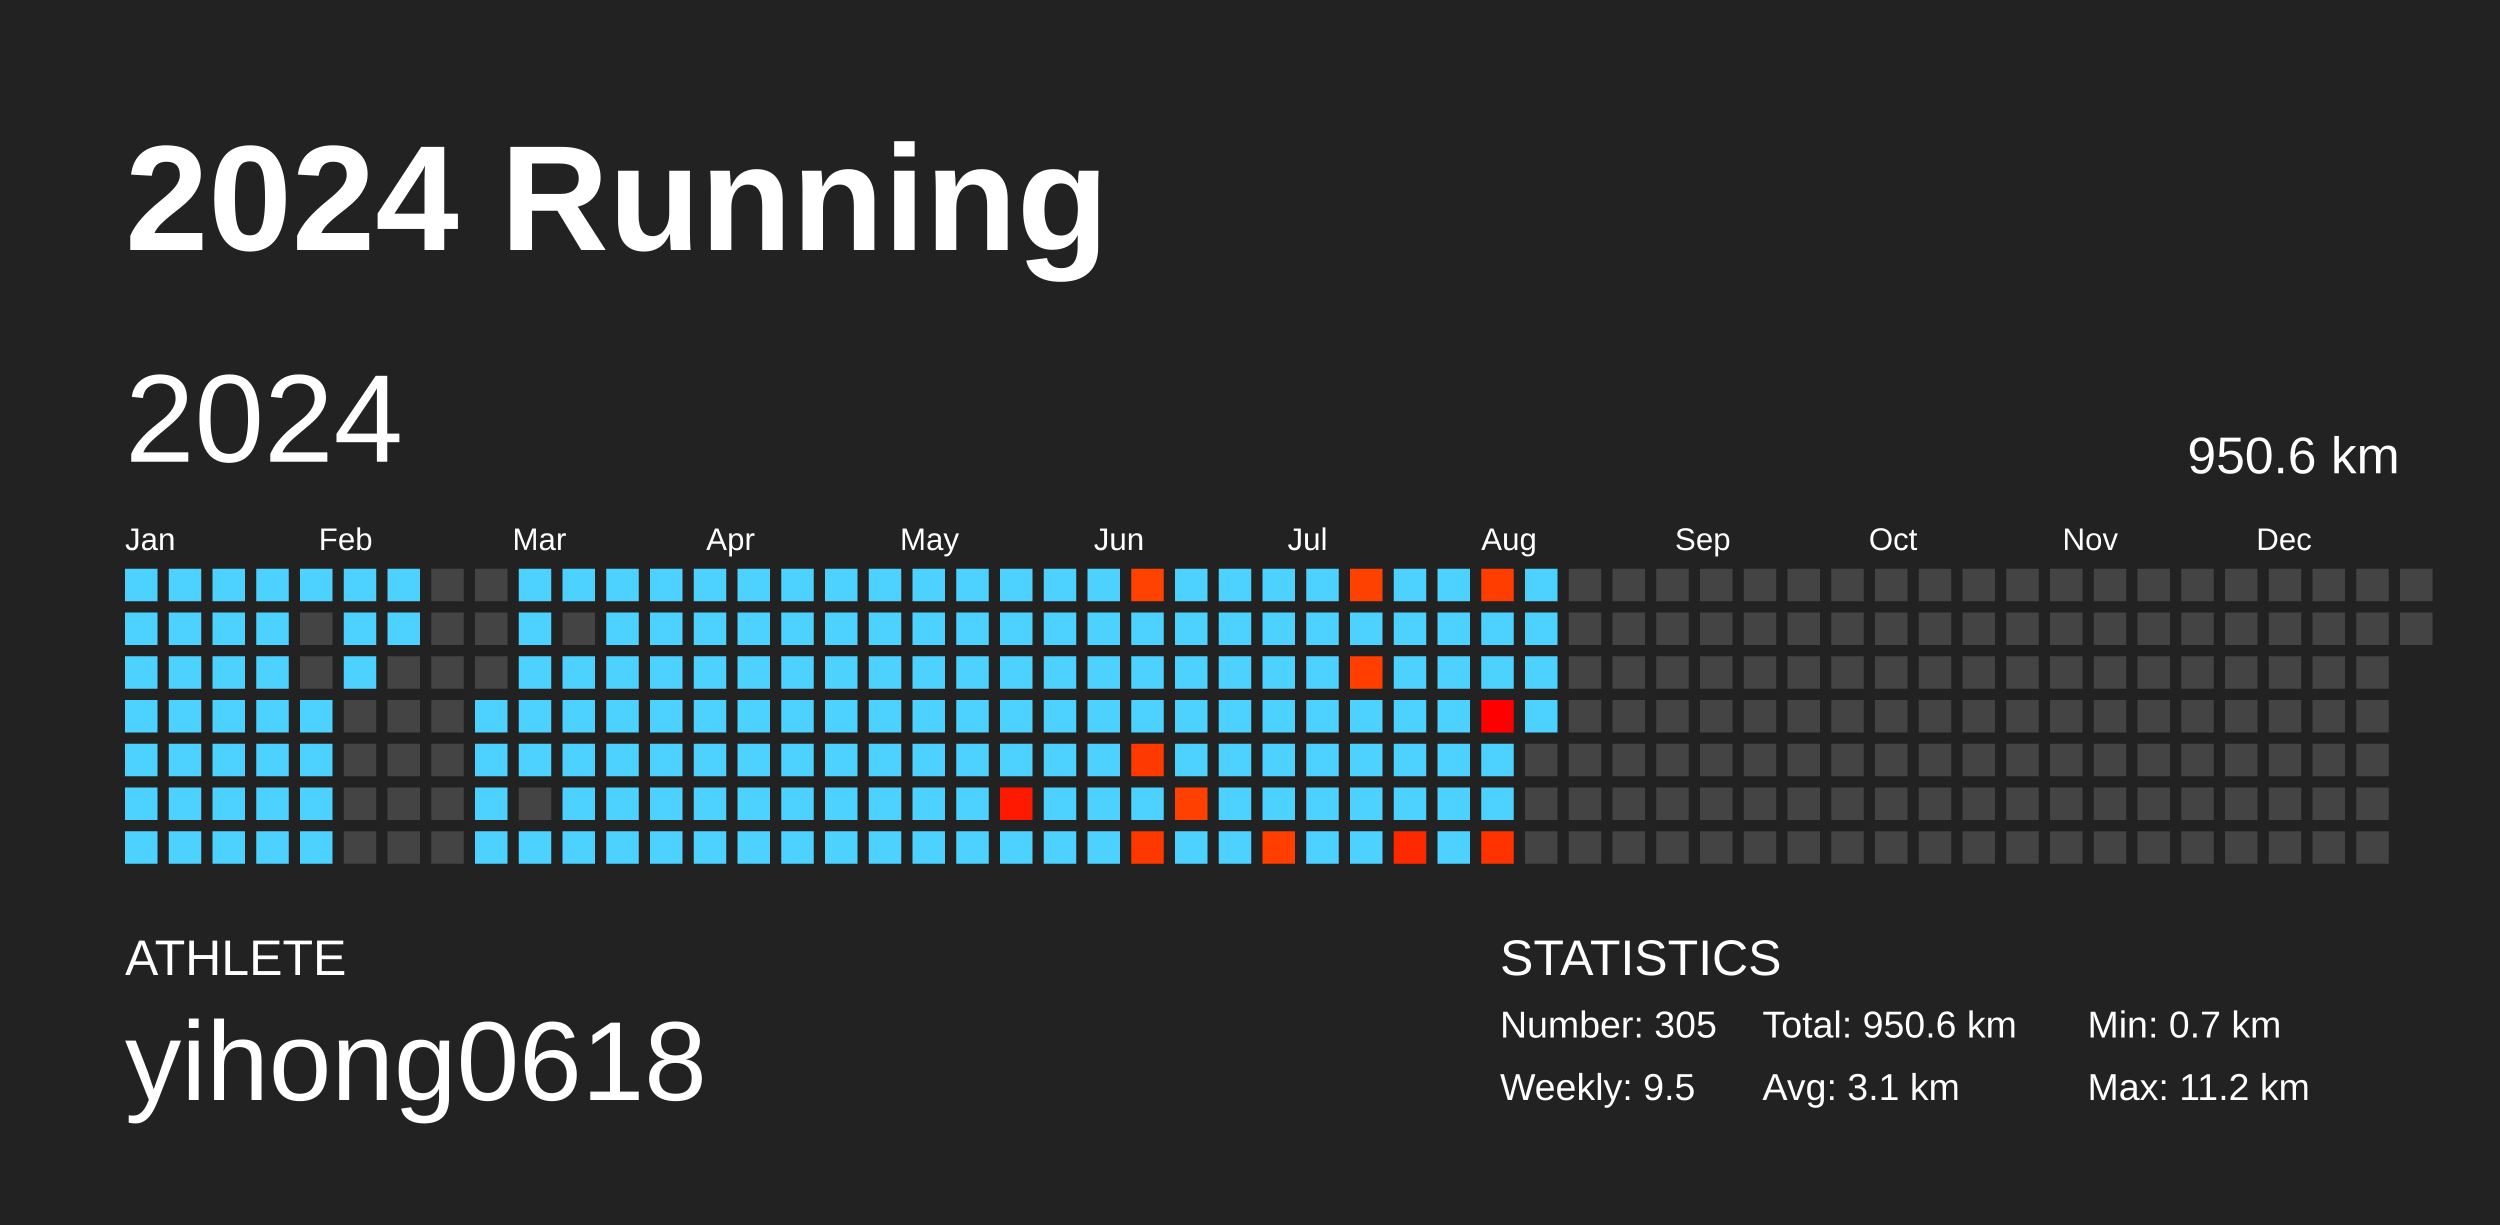
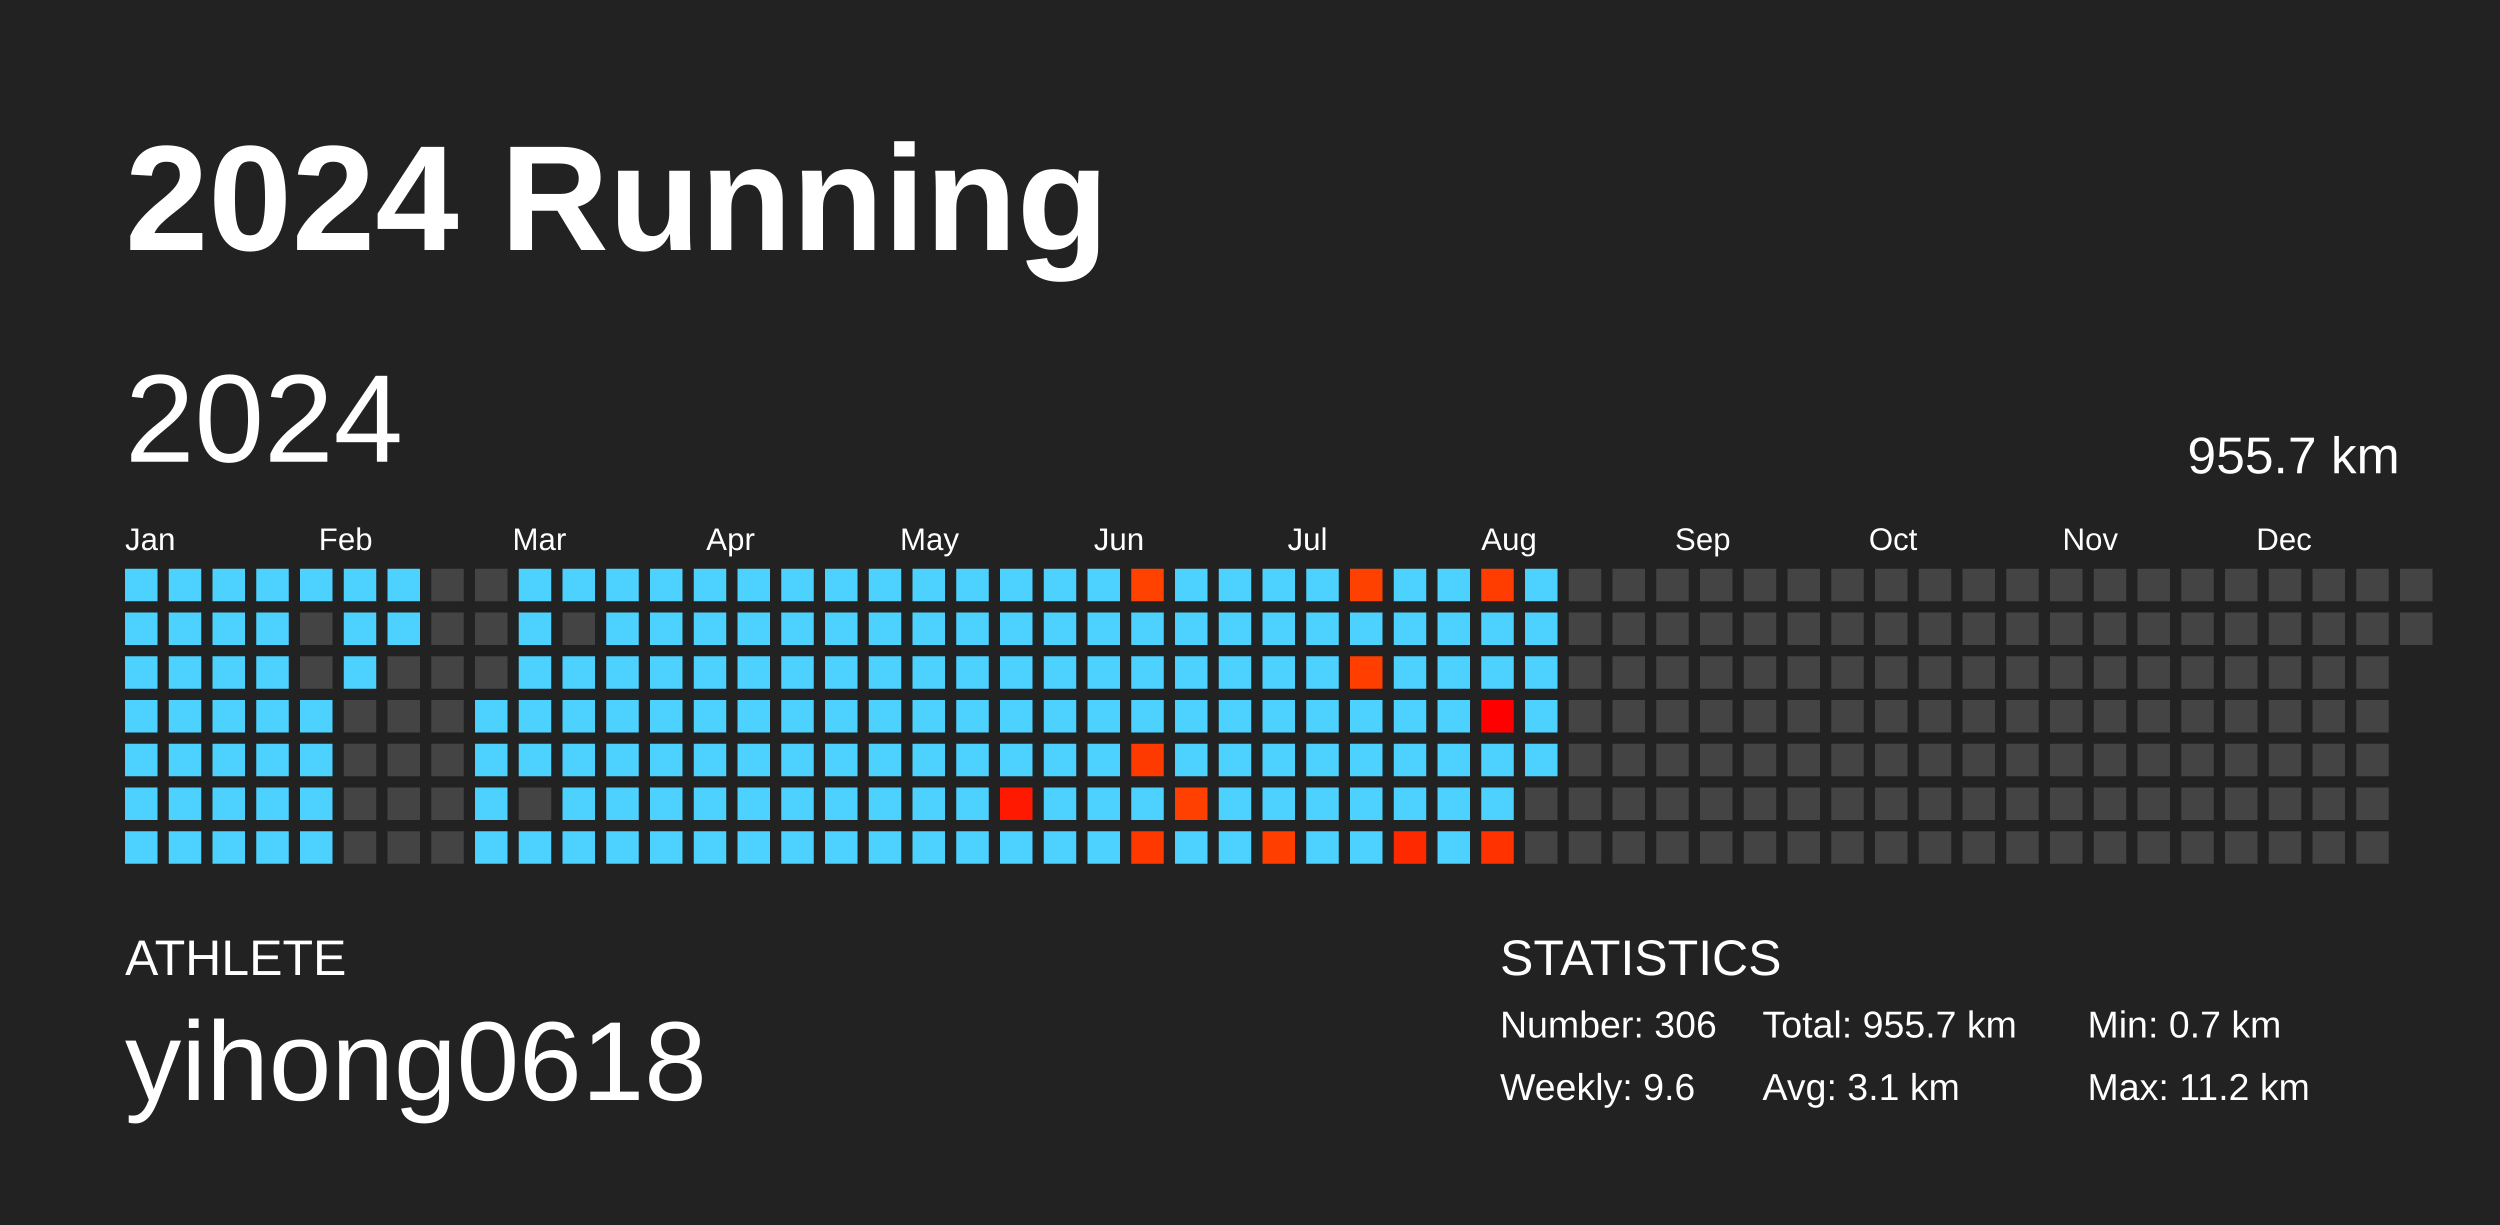
<svg xmlns="http://www.w3.org/2000/svg" baseProfile="full" height="98mm" version="1.1" viewBox="0,0,200,98" width="200mm">
  <defs />
  <rect fill="#222222" height="98" width="200" x="0" y="0" />
  <text fill="#FFFFFF" style="font-size:12px; font-family:Arial; font-weight:bold;" x="10" y="20">2024 Running</text>
  <text fill="#FFFFFF" style="font-size:4px; font-family:Arial" x="10" y="78">ATHLETE</text>
  <text fill="#FFFFFF" style="font-size:9px; font-family:Arial" x="10" y="88">yihong0618</text>
  <text fill="#FFFFFF" style="font-size:4px; font-family:Arial" x="120" y="78">STATISTICS</text>
-   <text fill="#FFFFFF" style="font-size:3px; font-family:Arial" x="120" y="83">Number: 305</text>
-   <text fill="#FFFFFF" style="font-size:3px; font-family:Arial" x="120" y="88">Weekly: 9.5</text>
-   <text fill="#FFFFFF" style="font-size:3px; font-family:Arial" x="141" y="83">Total: 950.6 km</text>
+   <text fill="#FFFFFF" style="font-size:3px; font-family:Arial" x="120" y="83">Number: 306</text>
+   <text fill="#FFFFFF" style="font-size:3px; font-family:Arial" x="120" y="88">Weekly: 9.6</text>
+   <text fill="#FFFFFF" style="font-size:3px; font-family:Arial" x="141" y="83">Total: 955.7 km</text>
  <text fill="#FFFFFF" style="font-size:3px; font-family:Arial" x="141" y="88">Avg: 3.1 km</text>
  <text fill="#FFFFFF" style="font-size:3px; font-family:Arial" x="167" y="83">Min: 0.7 km</text>
  <text fill="#FFFFFF" style="font-size:3px; font-family:Arial" x="167" y="88">Max: 11.2 km</text>
  <text dominant-baseline="hanging" fill="#FFFFFF" style="font-size:10.0px; font-family:Arial;" x="10" y="30">2024</text>
-   <text dominant-baseline="hanging" fill="#FFFFFF" style="font-size:4.125px; font-family:Arial;" x="175" y="35">950.6 km</text>
+   <text dominant-baseline="hanging" fill="#FFFFFF" style="font-size:4.125px; font-family:Arial;" x="175" y="35">955.7 km</text>
  <text fill="#FFFFFF" style="font-size:2.5px; font-family:Arial" x="10.0" y="44">Jan</text>
  <text fill="#FFFFFF" style="font-size:2.5px; font-family:Arial" x="25.5" y="44">Feb</text>
  <text fill="#FFFFFF" style="font-size:2.5px; font-family:Arial" x="41.0" y="44">Mar</text>
  <text fill="#FFFFFF" style="font-size:2.5px; font-family:Arial" x="56.5" y="44">Apr</text>
  <text fill="#FFFFFF" style="font-size:2.5px; font-family:Arial" x="72.0" y="44">May</text>
  <text fill="#FFFFFF" style="font-size:2.5px; font-family:Arial" x="87.5" y="44">Jun</text>
  <text fill="#FFFFFF" style="font-size:2.5px; font-family:Arial" x="103.0" y="44">Jul</text>
  <text fill="#FFFFFF" style="font-size:2.5px; font-family:Arial" x="118.5" y="44">Aug</text>
  <text fill="#FFFFFF" style="font-size:2.5px; font-family:Arial" x="134.0" y="44">Sep</text>
  <text fill="#FFFFFF" style="font-size:2.5px; font-family:Arial" x="149.5" y="44">Oct</text>
  <text fill="#FFFFFF" style="font-size:2.5px; font-family:Arial" x="165.0" y="44">Nov</text>
  <text fill="#FFFFFF" style="font-size:2.5px; font-family:Arial" x="180.5" y="44">Dec</text>
  <rect fill="#4dd2ff" height="2.6" width="2.6" x="10.0" y="45.5" />
  <rect fill="#4dd2ff" height="2.6" width="2.6" x="10.0" y="49.0" />
  <rect fill="#4dd2ff" height="2.6" width="2.6" x="10.0" y="52.5" />
  <rect fill="#4dd2ff" height="2.6" width="2.6" x="10.0" y="56.0" />
  <rect fill="#4dd2ff" height="2.6" width="2.6" x="10.0" y="59.5" />
  <rect fill="#4dd2ff" height="2.6" width="2.6" x="10.0" y="63.0" />
  <rect fill="#4dd2ff" height="2.6" width="2.6" x="10.0" y="66.5" />
  <rect fill="#4dd2ff" height="2.6" width="2.6" x="13.5" y="45.5" />
  <rect fill="#4dd2ff" height="2.6" width="2.6" x="13.5" y="49.0" />
  <rect fill="#4dd2ff" height="2.6" width="2.6" x="13.5" y="52.5" />
  <rect fill="#4dd2ff" height="2.6" width="2.6" x="13.5" y="56.0" />
  <rect fill="#4dd2ff" height="2.6" width="2.6" x="13.5" y="59.5" />
  <rect fill="#4dd2ff" height="2.6" width="2.6" x="13.5" y="63.0" />
  <rect fill="#4dd2ff" height="2.6" width="2.6" x="13.5" y="66.5" />
  <rect fill="#4dd2ff" height="2.6" width="2.6" x="17.0" y="45.5" />
  <rect fill="#4dd2ff" height="2.6" width="2.6" x="17.0" y="49.0" />
  <rect fill="#4dd2ff" height="2.6" width="2.6" x="17.0" y="52.5" />
  <rect fill="#4dd2ff" height="2.6" width="2.6" x="17.0" y="56.0" />
  <rect fill="#4dd2ff" height="2.6" width="2.6" x="17.0" y="59.5" />
  <rect fill="#4dd2ff" height="2.6" width="2.6" x="17.0" y="63.0" />
  <rect fill="#4dd2ff" height="2.6" width="2.6" x="17.0" y="66.5" />
  <rect fill="#4dd2ff" height="2.6" width="2.6" x="20.5" y="45.5" />
  <rect fill="#4dd2ff" height="2.6" width="2.6" x="20.5" y="49.0" />
  <rect fill="#4dd2ff" height="2.6" width="2.6" x="20.5" y="52.5" />
  <rect fill="#4dd2ff" height="2.6" width="2.6" x="20.5" y="56.0" />
  <rect fill="#4dd2ff" height="2.6" width="2.6" x="20.5" y="59.5" />
  <rect fill="#4dd2ff" height="2.6" width="2.6" x="20.5" y="63.0" />
  <rect fill="#4dd2ff" height="2.6" width="2.6" x="20.5" y="66.5" />
  <rect fill="#4dd2ff" height="2.6" width="2.6" x="24.0" y="45.5" />
  <rect fill="#444444" height="2.6" width="2.6" x="24.0" y="49.0" />
  <rect fill="#444444" height="2.6" width="2.6" x="24.0" y="52.5" />
  <rect fill="#4dd2ff" height="2.6" width="2.6" x="24.0" y="56.0" />
  <rect fill="#4dd2ff" height="2.6" width="2.6" x="24.0" y="59.5" />
  <rect fill="#4dd2ff" height="2.6" width="2.6" x="24.0" y="63.0" />
  <rect fill="#4dd2ff" height="2.6" width="2.6" x="24.0" y="66.5" />
  <rect fill="#4dd2ff" height="2.6" width="2.6" x="27.5" y="45.5" />
  <rect fill="#4dd2ff" height="2.6" width="2.6" x="27.5" y="49.0" />
  <rect fill="#4dd2ff" height="2.6" width="2.6" x="27.5" y="52.5" />
  <rect fill="#444444" height="2.6" width="2.6" x="27.5" y="56.0" />
  <rect fill="#444444" height="2.6" width="2.6" x="27.5" y="59.5" />
  <rect fill="#444444" height="2.6" width="2.6" x="27.5" y="63.0" />
  <rect fill="#444444" height="2.6" width="2.6" x="27.5" y="66.5" />
  <rect fill="#4dd2ff" height="2.6" width="2.6" x="31.0" y="45.5" />
  <rect fill="#4dd2ff" height="2.6" width="2.6" x="31.0" y="49.0" />
  <rect fill="#444444" height="2.6" width="2.6" x="31.0" y="52.5" />
  <rect fill="#444444" height="2.6" width="2.6" x="31.0" y="56.0" />
  <rect fill="#444444" height="2.6" width="2.6" x="31.0" y="59.5" />
  <rect fill="#444444" height="2.6" width="2.6" x="31.0" y="63.0" />
  <rect fill="#444444" height="2.6" width="2.6" x="31.0" y="66.5" />
  <rect fill="#444444" height="2.6" width="2.6" x="34.5" y="45.5" />
  <rect fill="#444444" height="2.6" width="2.6" x="34.5" y="49.0" />
  <rect fill="#444444" height="2.6" width="2.6" x="34.5" y="52.5" />
  <rect fill="#444444" height="2.6" width="2.6" x="34.5" y="56.0" />
  <rect fill="#444444" height="2.6" width="2.6" x="34.5" y="59.5" />
  <rect fill="#444444" height="2.6" width="2.6" x="34.5" y="63.0" />
  <rect fill="#444444" height="2.6" width="2.6" x="34.5" y="66.5" />
  <rect fill="#444444" height="2.6" width="2.6" x="38.0" y="45.5" />
  <rect fill="#444444" height="2.6" width="2.6" x="38.0" y="49.0" />
  <rect fill="#444444" height="2.6" width="2.6" x="38.0" y="52.5" />
  <rect fill="#4dd2ff" height="2.6" width="2.6" x="38.0" y="56.0" />
  <rect fill="#4dd2ff" height="2.6" width="2.6" x="38.0" y="59.5" />
  <rect fill="#4dd2ff" height="2.6" width="2.6" x="38.0" y="63.0" />
  <rect fill="#4dd2ff" height="2.6" width="2.6" x="38.0" y="66.5" />
  <rect fill="#4dd2ff" height="2.6" width="2.6" x="41.5" y="45.5" />
  <rect fill="#4dd2ff" height="2.6" width="2.6" x="41.5" y="49.0" />
  <rect fill="#4dd2ff" height="2.6" width="2.6" x="41.5" y="52.5" />
  <rect fill="#4dd2ff" height="2.6" width="2.6" x="41.5" y="56.0" />
  <rect fill="#4dd2ff" height="2.6" width="2.6" x="41.5" y="59.5" />
  <rect fill="#444444" height="2.6" width="2.6" x="41.5" y="63.0" />
  <rect fill="#4dd2ff" height="2.6" width="2.6" x="41.5" y="66.5" />
  <rect fill="#4dd2ff" height="2.6" width="2.6" x="45.0" y="45.5" />
  <rect fill="#444444" height="2.6" width="2.6" x="45.0" y="49.0" />
  <rect fill="#4dd2ff" height="2.6" width="2.6" x="45.0" y="52.5" />
  <rect fill="#4dd2ff" height="2.6" width="2.6" x="45.0" y="56.0" />
  <rect fill="#4dd2ff" height="2.6" width="2.6" x="45.0" y="59.5" />
  <rect fill="#4dd2ff" height="2.6" width="2.6" x="45.0" y="63.0" />
  <rect fill="#4dd2ff" height="2.6" width="2.6" x="45.0" y="66.5" />
  <rect fill="#4dd2ff" height="2.6" width="2.6" x="48.5" y="45.5" />
  <rect fill="#4dd2ff" height="2.6" width="2.6" x="48.5" y="49.0" />
  <rect fill="#4dd2ff" height="2.6" width="2.6" x="48.5" y="52.5" />
  <rect fill="#4dd2ff" height="2.6" width="2.6" x="48.5" y="56.0" />
  <rect fill="#4dd2ff" height="2.6" width="2.6" x="48.5" y="59.5" />
  <rect fill="#4dd2ff" height="2.6" width="2.6" x="48.5" y="63.0" />
  <rect fill="#4dd2ff" height="2.6" width="2.6" x="48.5" y="66.5" />
  <rect fill="#4dd2ff" height="2.6" width="2.6" x="52.0" y="45.5" />
  <rect fill="#4dd2ff" height="2.6" width="2.6" x="52.0" y="49.0" />
  <rect fill="#4dd2ff" height="2.6" width="2.6" x="52.0" y="52.5" />
  <rect fill="#4dd2ff" height="2.6" width="2.6" x="52.0" y="56.0" />
  <rect fill="#4dd2ff" height="2.6" width="2.6" x="52.0" y="59.5" />
  <rect fill="#4dd2ff" height="2.6" width="2.6" x="52.0" y="63.0" />
  <rect fill="#4dd2ff" height="2.6" width="2.6" x="52.0" y="66.5" />
  <rect fill="#4dd2ff" height="2.6" width="2.6" x="55.5" y="45.5" />
  <rect fill="#4dd2ff" height="2.6" width="2.6" x="55.5" y="49.0" />
  <rect fill="#4dd2ff" height="2.6" width="2.6" x="55.5" y="52.5" />
  <rect fill="#4dd2ff" height="2.6" width="2.6" x="55.5" y="56.0" />
  <rect fill="#4dd2ff" height="2.6" width="2.6" x="55.5" y="59.5" />
  <rect fill="#4dd2ff" height="2.6" width="2.6" x="55.5" y="63.0" />
  <rect fill="#4dd2ff" height="2.6" width="2.6" x="55.5" y="66.5" />
  <rect fill="#4dd2ff" height="2.6" width="2.6" x="59.0" y="45.5" />
  <rect fill="#4dd2ff" height="2.6" width="2.6" x="59.0" y="49.0" />
  <rect fill="#4dd2ff" height="2.6" width="2.6" x="59.0" y="52.5" />
  <rect fill="#4dd2ff" height="2.6" width="2.6" x="59.0" y="56.0" />
  <rect fill="#4dd2ff" height="2.6" width="2.6" x="59.0" y="59.5" />
  <rect fill="#4dd2ff" height="2.6" width="2.6" x="59.0" y="63.0" />
  <rect fill="#4dd2ff" height="2.6" width="2.6" x="59.0" y="66.5" />
  <rect fill="#4dd2ff" height="2.6" width="2.6" x="62.5" y="45.5" />
  <rect fill="#4dd2ff" height="2.6" width="2.6" x="62.5" y="49.0" />
  <rect fill="#4dd2ff" height="2.6" width="2.6" x="62.5" y="52.5" />
  <rect fill="#4dd2ff" height="2.6" width="2.6" x="62.5" y="56.0" />
  <rect fill="#4dd2ff" height="2.6" width="2.6" x="62.5" y="59.5" />
  <rect fill="#4dd2ff" height="2.6" width="2.6" x="62.5" y="63.0" />
  <rect fill="#4dd2ff" height="2.6" width="2.6" x="62.5" y="66.5" />
  <rect fill="#4dd2ff" height="2.6" width="2.6" x="66.0" y="45.5" />
  <rect fill="#4dd2ff" height="2.6" width="2.6" x="66.0" y="49.0" />
  <rect fill="#4dd2ff" height="2.6" width="2.6" x="66.0" y="52.5" />
  <rect fill="#4dd2ff" height="2.6" width="2.6" x="66.0" y="56.0" />
  <rect fill="#4dd2ff" height="2.6" width="2.6" x="66.0" y="59.5" />
  <rect fill="#4dd2ff" height="2.6" width="2.6" x="66.0" y="63.0" />
  <rect fill="#4dd2ff" height="2.6" width="2.6" x="66.0" y="66.5" />
  <rect fill="#4dd2ff" height="2.6" width="2.6" x="69.5" y="45.5" />
  <rect fill="#4dd2ff" height="2.6" width="2.6" x="69.5" y="49.0" />
  <rect fill="#4dd2ff" height="2.6" width="2.6" x="69.5" y="52.5" />
  <rect fill="#4dd2ff" height="2.6" width="2.6" x="69.5" y="56.0" />
  <rect fill="#4dd2ff" height="2.6" width="2.6" x="69.5" y="59.5" />
  <rect fill="#4dd2ff" height="2.6" width="2.6" x="69.5" y="63.0" />
  <rect fill="#4dd2ff" height="2.6" width="2.6" x="69.5" y="66.5" />
  <rect fill="#4dd2ff" height="2.6" width="2.6" x="73.0" y="45.5" />
  <rect fill="#4dd2ff" height="2.6" width="2.6" x="73.0" y="49.0" />
  <rect fill="#4dd2ff" height="2.6" width="2.6" x="73.0" y="52.5" />
  <rect fill="#4dd2ff" height="2.6" width="2.6" x="73.0" y="56.0" />
  <rect fill="#4dd2ff" height="2.6" width="2.6" x="73.0" y="59.5" />
  <rect fill="#4dd2ff" height="2.6" width="2.6" x="73.0" y="63.0" />
  <rect fill="#4dd2ff" height="2.6" width="2.6" x="73.0" y="66.5" />
  <rect fill="#4dd2ff" height="2.6" width="2.6" x="76.5" y="45.5" />
  <rect fill="#4dd2ff" height="2.6" width="2.6" x="76.5" y="49.0" />
  <rect fill="#4dd2ff" height="2.6" width="2.6" x="76.5" y="52.5" />
  <rect fill="#4dd2ff" height="2.6" width="2.6" x="76.5" y="56.0" />
  <rect fill="#4dd2ff" height="2.6" width="2.6" x="76.5" y="59.5" />
  <rect fill="#4dd2ff" height="2.6" width="2.6" x="76.5" y="63.0" />
  <rect fill="#4dd2ff" height="2.6" width="2.6" x="76.5" y="66.5" />
  <rect fill="#4dd2ff" height="2.6" width="2.6" x="80.0" y="45.5" />
  <rect fill="#4dd2ff" height="2.6" width="2.6" x="80.0" y="49.0" />
  <rect fill="#4dd2ff" height="2.6" width="2.6" x="80.0" y="52.5" />
  <rect fill="#4dd2ff" height="2.6" width="2.6" x="80.0" y="56.0" />
  <rect fill="#4dd2ff" height="2.6" width="2.6" x="80.0" y="59.5" />
  <rect fill="#ff1900" height="2.6" width="2.6" x="80.0" y="63.0" />
  <rect fill="#4dd2ff" height="2.6" width="2.6" x="80.0" y="66.5" />
  <rect fill="#4dd2ff" height="2.6" width="2.6" x="83.5" y="45.5" />
  <rect fill="#4dd2ff" height="2.6" width="2.6" x="83.5" y="49.0" />
  <rect fill="#4dd2ff" height="2.6" width="2.6" x="83.5" y="52.5" />
  <rect fill="#4dd2ff" height="2.6" width="2.6" x="83.5" y="56.0" />
  <rect fill="#4dd2ff" height="2.6" width="2.6" x="83.5" y="59.5" />
  <rect fill="#4dd2ff" height="2.6" width="2.6" x="83.5" y="63.0" />
  <rect fill="#4dd2ff" height="2.6" width="2.6" x="83.5" y="66.5" />
  <rect fill="#4dd2ff" height="2.6" width="2.6" x="87.0" y="45.5" />
  <rect fill="#4dd2ff" height="2.6" width="2.6" x="87.0" y="49.0" />
  <rect fill="#4dd2ff" height="2.6" width="2.6" x="87.0" y="52.5" />
  <rect fill="#4dd2ff" height="2.6" width="2.6" x="87.0" y="56.0" />
  <rect fill="#4dd2ff" height="2.6" width="2.6" x="87.0" y="59.5" />
  <rect fill="#4dd2ff" height="2.6" width="2.6" x="87.0" y="63.0" />
  <rect fill="#4dd2ff" height="2.6" width="2.6" x="87.0" y="66.5" />
  <rect fill="#ff4200" height="2.6" width="2.6" x="90.5" y="45.5" />
  <rect fill="#4dd2ff" height="2.6" width="2.6" x="90.5" y="49.0" />
  <rect fill="#4dd2ff" height="2.6" width="2.6" x="90.5" y="52.5" />
  <rect fill="#4dd2ff" height="2.6" width="2.6" x="90.5" y="56.0" />
  <rect fill="#ff3a00" height="2.6" width="2.6" x="90.5" y="59.5" />
  <rect fill="#4dd2ff" height="2.6" width="2.6" x="90.5" y="63.0" />
  <rect fill="#ff3800" height="2.6" width="2.6" x="90.5" y="66.5" />
  <rect fill="#4dd2ff" height="2.6" width="2.6" x="94.0" y="45.5" />
  <rect fill="#4dd2ff" height="2.6" width="2.6" x="94.0" y="49.0" />
  <rect fill="#4dd2ff" height="2.6" width="2.6" x="94.0" y="52.5" />
  <rect fill="#4dd2ff" height="2.6" width="2.6" x="94.0" y="56.0" />
  <rect fill="#4dd2ff" height="2.6" width="2.6" x="94.0" y="59.5" />
  <rect fill="#ff4000" height="2.6" width="2.6" x="94.0" y="63.0" />
  <rect fill="#4dd2ff" height="2.6" width="2.6" x="94.0" y="66.5" />
  <rect fill="#4dd2ff" height="2.6" width="2.6" x="97.5" y="45.5" />
  <rect fill="#4dd2ff" height="2.6" width="2.6" x="97.5" y="49.0" />
  <rect fill="#4dd2ff" height="2.6" width="2.6" x="97.5" y="52.5" />
  <rect fill="#4dd2ff" height="2.6" width="2.6" x="97.5" y="56.0" />
  <rect fill="#4dd2ff" height="2.6" width="2.6" x="97.5" y="59.5" />
  <rect fill="#4dd2ff" height="2.6" width="2.6" x="97.5" y="63.0" />
  <rect fill="#4dd2ff" height="2.6" width="2.6" x="97.5" y="66.5" />
  <rect fill="#4dd2ff" height="2.6" width="2.6" x="101.0" y="45.5" />
  <rect fill="#4dd2ff" height="2.6" width="2.6" x="101.0" y="49.0" />
  <rect fill="#4dd2ff" height="2.6" width="2.6" x="101.0" y="52.5" />
  <rect fill="#4dd2ff" height="2.6" width="2.6" x="101.0" y="56.0" />
  <rect fill="#4dd2ff" height="2.6" width="2.6" x="101.0" y="59.5" />
  <rect fill="#4dd2ff" height="2.6" width="2.6" x="101.0" y="63.0" />
  <rect fill="#ff3e00" height="2.6" width="2.6" x="101.0" y="66.5" />
  <rect fill="#4dd2ff" height="2.6" width="2.6" x="104.5" y="45.5" />
  <rect fill="#4dd2ff" height="2.6" width="2.6" x="104.5" y="49.0" />
  <rect fill="#4dd2ff" height="2.6" width="2.6" x="104.5" y="52.5" />
  <rect fill="#4dd2ff" height="2.6" width="2.6" x="104.5" y="56.0" />
  <rect fill="#4dd2ff" height="2.6" width="2.6" x="104.5" y="59.5" />
  <rect fill="#4dd2ff" height="2.6" width="2.6" x="104.5" y="63.0" />
  <rect fill="#4dd2ff" height="2.6" width="2.6" x="104.5" y="66.5" />
  <rect fill="#ff4100" height="2.6" width="2.6" x="108.0" y="45.5" />
  <rect fill="#4dd2ff" height="2.6" width="2.6" x="108.0" y="49.0" />
  <rect fill="#ff3e00" height="2.6" width="2.6" x="108.0" y="52.5" />
  <rect fill="#4dd2ff" height="2.6" width="2.6" x="108.0" y="56.0" />
  <rect fill="#4dd2ff" height="2.6" width="2.6" x="108.0" y="59.5" />
  <rect fill="#4dd2ff" height="2.6" width="2.6" x="108.0" y="63.0" />
  <rect fill="#4dd2ff" height="2.6" width="2.6" x="108.0" y="66.5" />
  <rect fill="#4dd2ff" height="2.6" width="2.6" x="111.5" y="45.5" />
  <rect fill="#4dd2ff" height="2.6" width="2.6" x="111.5" y="49.0" />
  <rect fill="#4dd2ff" height="2.6" width="2.6" x="111.5" y="52.5" />
  <rect fill="#4dd2ff" height="2.6" width="2.6" x="111.5" y="56.0" />
  <rect fill="#4dd2ff" height="2.6" width="2.6" x="111.5" y="59.5" />
  <rect fill="#4dd2ff" height="2.6" width="2.6" x="111.5" y="63.0" />
  <rect fill="#ff2900" height="2.6" width="2.6" x="111.5" y="66.5" />
  <rect fill="#4dd2ff" height="2.6" width="2.6" x="115.0" y="45.5" />
  <rect fill="#4dd2ff" height="2.6" width="2.6" x="115.0" y="49.0" />
  <rect fill="#4dd2ff" height="2.6" width="2.6" x="115.0" y="52.5" />
  <rect fill="#4dd2ff" height="2.6" width="2.6" x="115.0" y="56.0" />
  <rect fill="#4dd2ff" height="2.6" width="2.6" x="115.0" y="59.5" />
  <rect fill="#4dd2ff" height="2.6" width="2.6" x="115.0" y="63.0" />
  <rect fill="#4dd2ff" height="2.6" width="2.6" x="115.0" y="66.5" />
  <rect fill="#ff3d00" height="2.6" width="2.6" x="118.5" y="45.5" />
  <rect fill="#4dd2ff" height="2.6" width="2.6" x="118.5" y="49.0" />
  <rect fill="#4dd2ff" height="2.6" width="2.6" x="118.5" y="52.5" />
  <rect fill="#ff0000" height="2.6" width="2.6" x="118.5" y="56.0" />
  <rect fill="#4dd2ff" height="2.6" width="2.6" x="118.5" y="59.5" />
  <rect fill="#4dd2ff" height="2.6" width="2.6" x="118.5" y="63.0" />
  <rect fill="#ff3200" height="2.6" width="2.6" x="118.5" y="66.5" />
  <rect fill="#4dd2ff" height="2.6" width="2.6" x="122.0" y="45.5" />
  <rect fill="#4dd2ff" height="2.6" width="2.6" x="122.0" y="49.0" />
  <rect fill="#4dd2ff" height="2.6" width="2.6" x="122.0" y="52.5" />
  <rect fill="#4dd2ff" height="2.6" width="2.6" x="122.0" y="56.0" />
-   <rect fill="#444444" height="2.6" width="2.6" x="122.0" y="59.5" />
+   <rect fill="#4dd2ff" height="2.6" width="2.6" x="122.0" y="59.5" />
  <rect fill="#444444" height="2.6" width="2.6" x="122.0" y="63.0" />
  <rect fill="#444444" height="2.6" width="2.6" x="122.0" y="66.5" />
  <rect fill="#444444" height="2.6" width="2.6" x="125.5" y="45.5" />
  <rect fill="#444444" height="2.6" width="2.6" x="125.5" y="49.0" />
  <rect fill="#444444" height="2.6" width="2.6" x="125.5" y="52.5" />
  <rect fill="#444444" height="2.6" width="2.6" x="125.5" y="56.0" />
  <rect fill="#444444" height="2.6" width="2.6" x="125.5" y="59.5" />
  <rect fill="#444444" height="2.6" width="2.6" x="125.5" y="63.0" />
  <rect fill="#444444" height="2.6" width="2.6" x="125.5" y="66.5" />
  <rect fill="#444444" height="2.6" width="2.6" x="129.0" y="45.5" />
  <rect fill="#444444" height="2.6" width="2.6" x="129.0" y="49.0" />
  <rect fill="#444444" height="2.6" width="2.6" x="129.0" y="52.5" />
  <rect fill="#444444" height="2.6" width="2.6" x="129.0" y="56.0" />
  <rect fill="#444444" height="2.6" width="2.6" x="129.0" y="59.5" />
  <rect fill="#444444" height="2.6" width="2.6" x="129.0" y="63.0" />
  <rect fill="#444444" height="2.6" width="2.6" x="129.0" y="66.5" />
  <rect fill="#444444" height="2.6" width="2.6" x="132.5" y="45.5" />
  <rect fill="#444444" height="2.6" width="2.6" x="132.5" y="49.0" />
  <rect fill="#444444" height="2.6" width="2.6" x="132.5" y="52.5" />
  <rect fill="#444444" height="2.6" width="2.6" x="132.5" y="56.0" />
  <rect fill="#444444" height="2.6" width="2.6" x="132.5" y="59.5" />
  <rect fill="#444444" height="2.6" width="2.6" x="132.5" y="63.0" />
  <rect fill="#444444" height="2.6" width="2.6" x="132.5" y="66.5" />
  <rect fill="#444444" height="2.6" width="2.6" x="136.0" y="45.5" />
  <rect fill="#444444" height="2.6" width="2.6" x="136.0" y="49.0" />
  <rect fill="#444444" height="2.6" width="2.6" x="136.0" y="52.5" />
  <rect fill="#444444" height="2.6" width="2.6" x="136.0" y="56.0" />
  <rect fill="#444444" height="2.6" width="2.6" x="136.0" y="59.5" />
  <rect fill="#444444" height="2.6" width="2.6" x="136.0" y="63.0" />
  <rect fill="#444444" height="2.6" width="2.6" x="136.0" y="66.5" />
  <rect fill="#444444" height="2.6" width="2.6" x="139.5" y="45.5" />
  <rect fill="#444444" height="2.6" width="2.6" x="139.5" y="49.0" />
  <rect fill="#444444" height="2.6" width="2.6" x="139.5" y="52.5" />
  <rect fill="#444444" height="2.6" width="2.6" x="139.5" y="56.0" />
  <rect fill="#444444" height="2.6" width="2.6" x="139.5" y="59.5" />
  <rect fill="#444444" height="2.6" width="2.6" x="139.5" y="63.0" />
  <rect fill="#444444" height="2.6" width="2.6" x="139.5" y="66.5" />
  <rect fill="#444444" height="2.6" width="2.6" x="143.0" y="45.5" />
  <rect fill="#444444" height="2.6" width="2.6" x="143.0" y="49.0" />
  <rect fill="#444444" height="2.6" width="2.6" x="143.0" y="52.5" />
  <rect fill="#444444" height="2.6" width="2.6" x="143.0" y="56.0" />
  <rect fill="#444444" height="2.6" width="2.6" x="143.0" y="59.5" />
  <rect fill="#444444" height="2.6" width="2.6" x="143.0" y="63.0" />
  <rect fill="#444444" height="2.6" width="2.6" x="143.0" y="66.5" />
  <rect fill="#444444" height="2.6" width="2.6" x="146.5" y="45.5" />
  <rect fill="#444444" height="2.6" width="2.6" x="146.5" y="49.0" />
  <rect fill="#444444" height="2.6" width="2.6" x="146.5" y="52.5" />
  <rect fill="#444444" height="2.6" width="2.6" x="146.5" y="56.0" />
  <rect fill="#444444" height="2.6" width="2.6" x="146.5" y="59.5" />
  <rect fill="#444444" height="2.6" width="2.6" x="146.5" y="63.0" />
  <rect fill="#444444" height="2.6" width="2.6" x="146.5" y="66.5" />
  <rect fill="#444444" height="2.6" width="2.6" x="150.0" y="45.5" />
  <rect fill="#444444" height="2.6" width="2.6" x="150.0" y="49.0" />
  <rect fill="#444444" height="2.6" width="2.6" x="150.0" y="52.5" />
  <rect fill="#444444" height="2.6" width="2.6" x="150.0" y="56.0" />
  <rect fill="#444444" height="2.6" width="2.6" x="150.0" y="59.5" />
  <rect fill="#444444" height="2.6" width="2.6" x="150.0" y="63.0" />
  <rect fill="#444444" height="2.6" width="2.6" x="150.0" y="66.5" />
  <rect fill="#444444" height="2.6" width="2.6" x="153.5" y="45.5" />
  <rect fill="#444444" height="2.6" width="2.6" x="153.5" y="49.0" />
  <rect fill="#444444" height="2.6" width="2.6" x="153.5" y="52.5" />
  <rect fill="#444444" height="2.6" width="2.6" x="153.5" y="56.0" />
  <rect fill="#444444" height="2.6" width="2.6" x="153.5" y="59.5" />
  <rect fill="#444444" height="2.6" width="2.6" x="153.5" y="63.0" />
  <rect fill="#444444" height="2.6" width="2.6" x="153.5" y="66.5" />
  <rect fill="#444444" height="2.6" width="2.6" x="157.0" y="45.5" />
  <rect fill="#444444" height="2.6" width="2.6" x="157.0" y="49.0" />
  <rect fill="#444444" height="2.6" width="2.6" x="157.0" y="52.5" />
  <rect fill="#444444" height="2.6" width="2.6" x="157.0" y="56.0" />
  <rect fill="#444444" height="2.6" width="2.6" x="157.0" y="59.5" />
  <rect fill="#444444" height="2.6" width="2.6" x="157.0" y="63.0" />
  <rect fill="#444444" height="2.6" width="2.6" x="157.0" y="66.5" />
  <rect fill="#444444" height="2.6" width="2.6" x="160.5" y="45.5" />
  <rect fill="#444444" height="2.6" width="2.6" x="160.5" y="49.0" />
  <rect fill="#444444" height="2.6" width="2.6" x="160.5" y="52.5" />
  <rect fill="#444444" height="2.6" width="2.6" x="160.5" y="56.0" />
  <rect fill="#444444" height="2.6" width="2.6" x="160.5" y="59.5" />
  <rect fill="#444444" height="2.6" width="2.6" x="160.5" y="63.0" />
  <rect fill="#444444" height="2.6" width="2.6" x="160.5" y="66.5" />
  <rect fill="#444444" height="2.6" width="2.6" x="164.0" y="45.5" />
  <rect fill="#444444" height="2.6" width="2.6" x="164.0" y="49.0" />
  <rect fill="#444444" height="2.6" width="2.6" x="164.0" y="52.5" />
  <rect fill="#444444" height="2.6" width="2.6" x="164.0" y="56.0" />
  <rect fill="#444444" height="2.6" width="2.6" x="164.0" y="59.5" />
  <rect fill="#444444" height="2.6" width="2.6" x="164.0" y="63.0" />
  <rect fill="#444444" height="2.6" width="2.6" x="164.0" y="66.5" />
  <rect fill="#444444" height="2.6" width="2.6" x="167.5" y="45.5" />
  <rect fill="#444444" height="2.6" width="2.6" x="167.5" y="49.0" />
  <rect fill="#444444" height="2.6" width="2.6" x="167.5" y="52.5" />
  <rect fill="#444444" height="2.6" width="2.6" x="167.5" y="56.0" />
  <rect fill="#444444" height="2.6" width="2.6" x="167.5" y="59.5" />
  <rect fill="#444444" height="2.6" width="2.6" x="167.5" y="63.0" />
  <rect fill="#444444" height="2.6" width="2.6" x="167.5" y="66.5" />
  <rect fill="#444444" height="2.6" width="2.6" x="171.0" y="45.5" />
  <rect fill="#444444" height="2.6" width="2.6" x="171.0" y="49.0" />
  <rect fill="#444444" height="2.6" width="2.6" x="171.0" y="52.5" />
  <rect fill="#444444" height="2.6" width="2.6" x="171.0" y="56.0" />
  <rect fill="#444444" height="2.6" width="2.6" x="171.0" y="59.5" />
  <rect fill="#444444" height="2.6" width="2.6" x="171.0" y="63.0" />
  <rect fill="#444444" height="2.6" width="2.6" x="171.0" y="66.5" />
  <rect fill="#444444" height="2.6" width="2.6" x="174.5" y="45.5" />
  <rect fill="#444444" height="2.6" width="2.6" x="174.5" y="49.0" />
  <rect fill="#444444" height="2.6" width="2.6" x="174.5" y="52.5" />
  <rect fill="#444444" height="2.6" width="2.6" x="174.5" y="56.0" />
  <rect fill="#444444" height="2.6" width="2.6" x="174.5" y="59.5" />
  <rect fill="#444444" height="2.6" width="2.6" x="174.5" y="63.0" />
  <rect fill="#444444" height="2.6" width="2.6" x="174.5" y="66.5" />
  <rect fill="#444444" height="2.6" width="2.6" x="178.0" y="45.5" />
  <rect fill="#444444" height="2.6" width="2.6" x="178.0" y="49.0" />
  <rect fill="#444444" height="2.6" width="2.6" x="178.0" y="52.5" />
  <rect fill="#444444" height="2.6" width="2.6" x="178.0" y="56.0" />
  <rect fill="#444444" height="2.6" width="2.6" x="178.0" y="59.5" />
  <rect fill="#444444" height="2.6" width="2.6" x="178.0" y="63.0" />
  <rect fill="#444444" height="2.6" width="2.6" x="178.0" y="66.5" />
  <rect fill="#444444" height="2.6" width="2.6" x="181.5" y="45.5" />
  <rect fill="#444444" height="2.6" width="2.6" x="181.5" y="49.0" />
  <rect fill="#444444" height="2.6" width="2.6" x="181.5" y="52.5" />
  <rect fill="#444444" height="2.6" width="2.6" x="181.5" y="56.0" />
  <rect fill="#444444" height="2.6" width="2.6" x="181.5" y="59.5" />
  <rect fill="#444444" height="2.6" width="2.6" x="181.5" y="63.0" />
  <rect fill="#444444" height="2.6" width="2.6" x="181.5" y="66.5" />
  <rect fill="#444444" height="2.6" width="2.6" x="185.0" y="45.5" />
  <rect fill="#444444" height="2.6" width="2.6" x="185.0" y="49.0" />
  <rect fill="#444444" height="2.6" width="2.6" x="185.0" y="52.5" />
  <rect fill="#444444" height="2.6" width="2.6" x="185.0" y="56.0" />
  <rect fill="#444444" height="2.6" width="2.6" x="185.0" y="59.5" />
  <rect fill="#444444" height="2.6" width="2.6" x="185.0" y="63.0" />
  <rect fill="#444444" height="2.6" width="2.6" x="185.0" y="66.5" />
  <rect fill="#444444" height="2.6" width="2.6" x="188.5" y="45.5" />
  <rect fill="#444444" height="2.6" width="2.6" x="188.5" y="49.0" />
  <rect fill="#444444" height="2.6" width="2.6" x="188.5" y="52.5" />
  <rect fill="#444444" height="2.6" width="2.6" x="188.5" y="56.0" />
  <rect fill="#444444" height="2.6" width="2.6" x="188.5" y="59.5" />
  <rect fill="#444444" height="2.6" width="2.6" x="188.5" y="63.0" />
  <rect fill="#444444" height="2.6" width="2.6" x="188.5" y="66.5" />
  <rect fill="#444444" height="2.6" width="2.6" x="192.0" y="45.5" />
  <rect fill="#444444" height="2.6" width="2.6" x="192.0" y="49.0" />
</svg>
